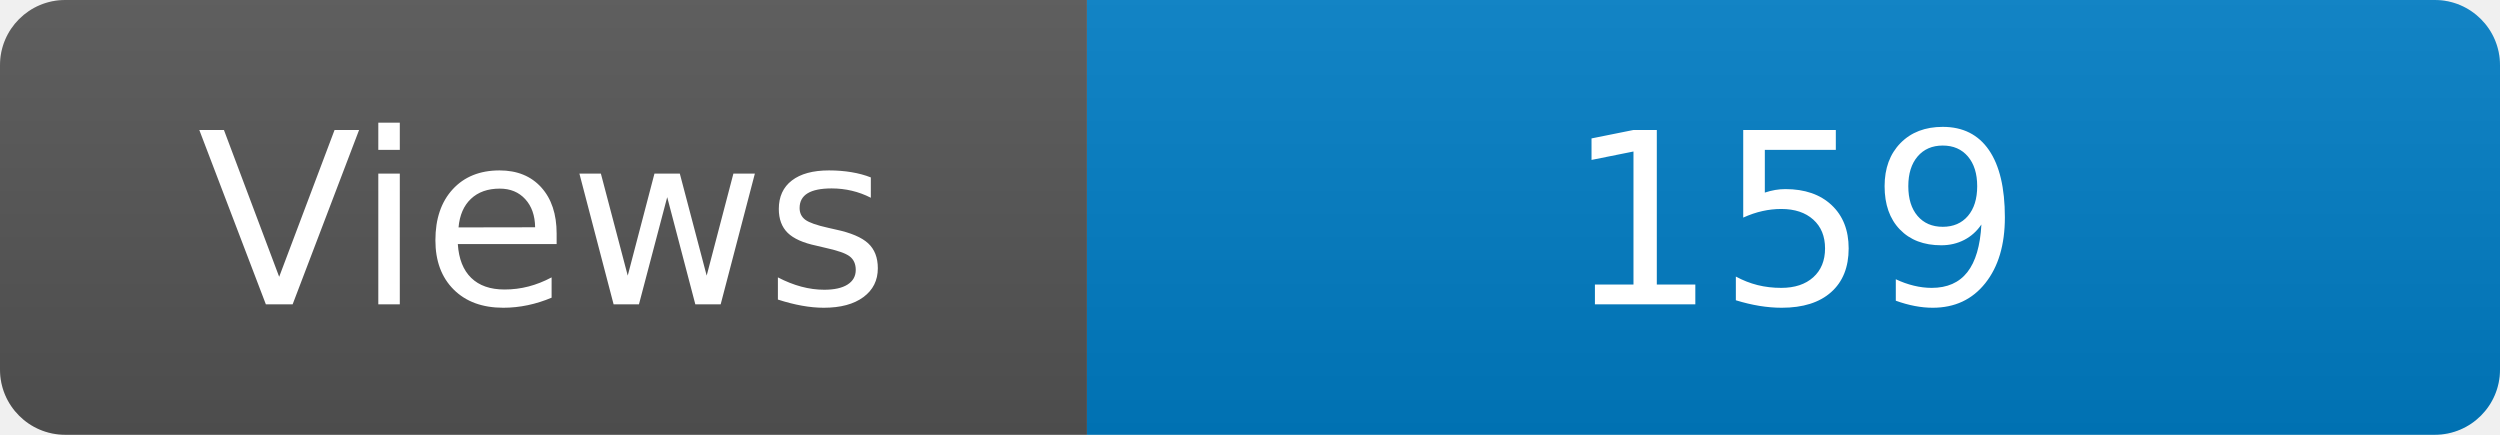
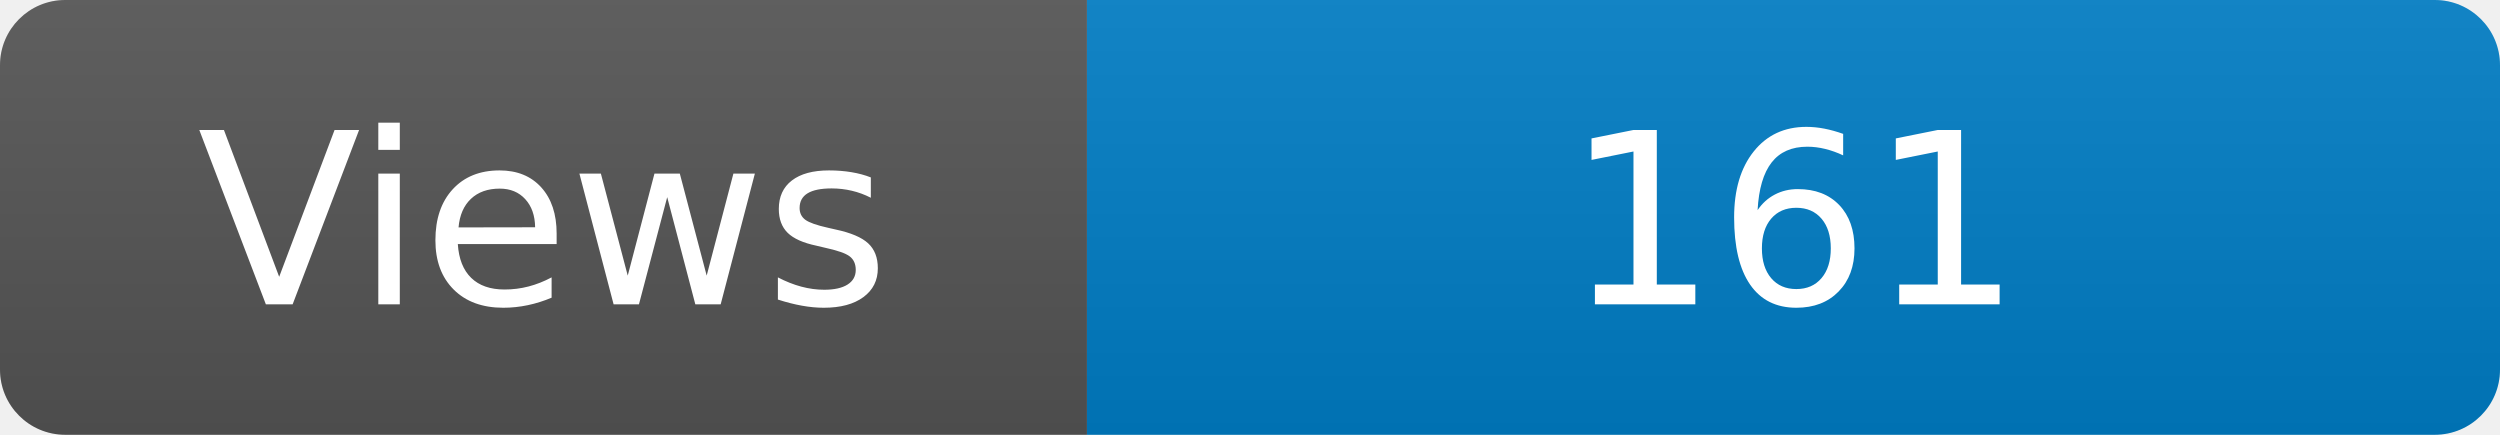
<svg xmlns="http://www.w3.org/2000/svg" width="115" height="20" role="img" aria-label="Maintained?: yes">
  <linearGradient id="s" x2="0" y2="100%">
    <stop offset="0" stop-color="#bbb" stop-opacity=".1" />
    <stop offset="1" stop-opacity=".1" />
  </linearGradient>
  <clipPath id="r">
    <rect width="115" height="20" rx="3" fill="#fff" />
  </clipPath>
  <g clip-path="url(#r)">
    <rect width="50" height="20" fill="#555" />
    <rect x="50" width="160" height="20" fill="#007ec6" />
    <rect width="115" height="20" fill="url(#s)" />
  </g>
  <g fill="#fff" text-anchor="middle" font-family="Verdana,Geneva,DejaVu Sans,sans-serif" font-size="110">
    <text x="250" y="140" transform="scale(.1)" fill="#fff">Views</text>
-     <text x="825" y="140" transform="scale(.1)" fill="#fff">159</text>
+     <text x="825" y="140" transform="scale(.1)" fill="#fff">161</text>
  </g>
</svg>
